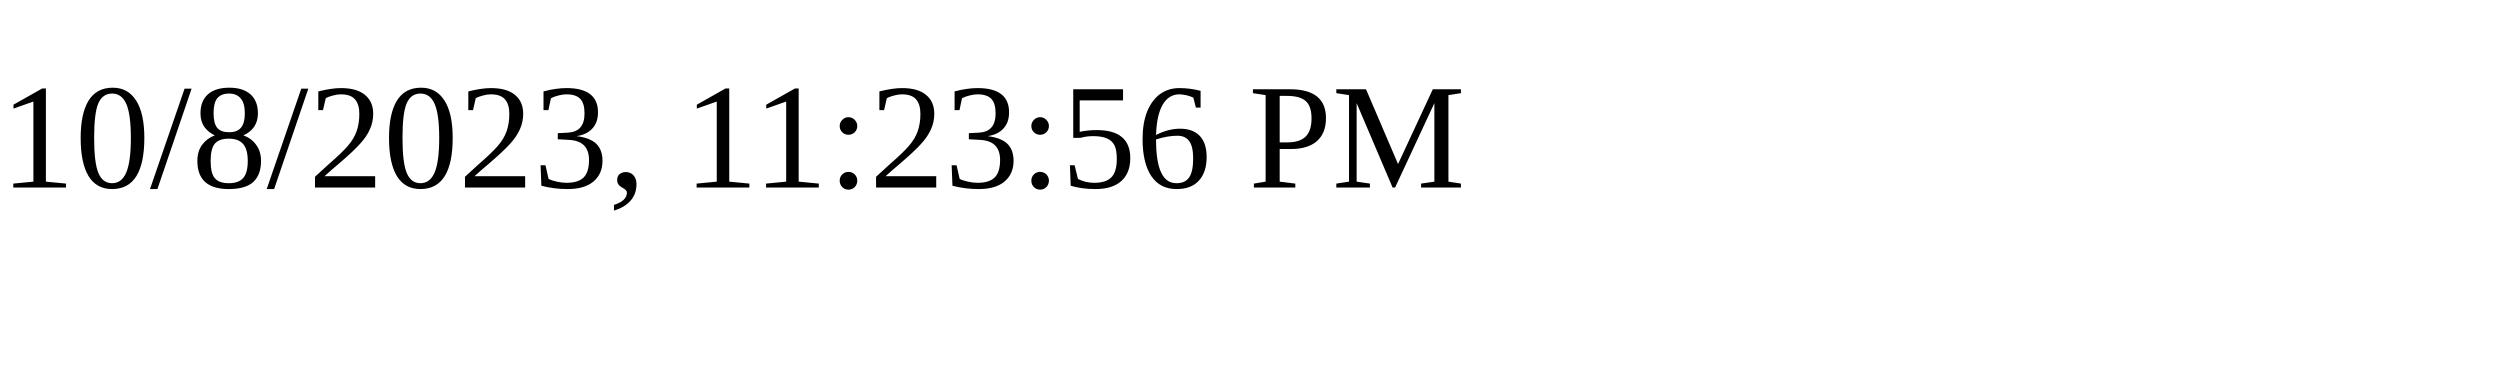
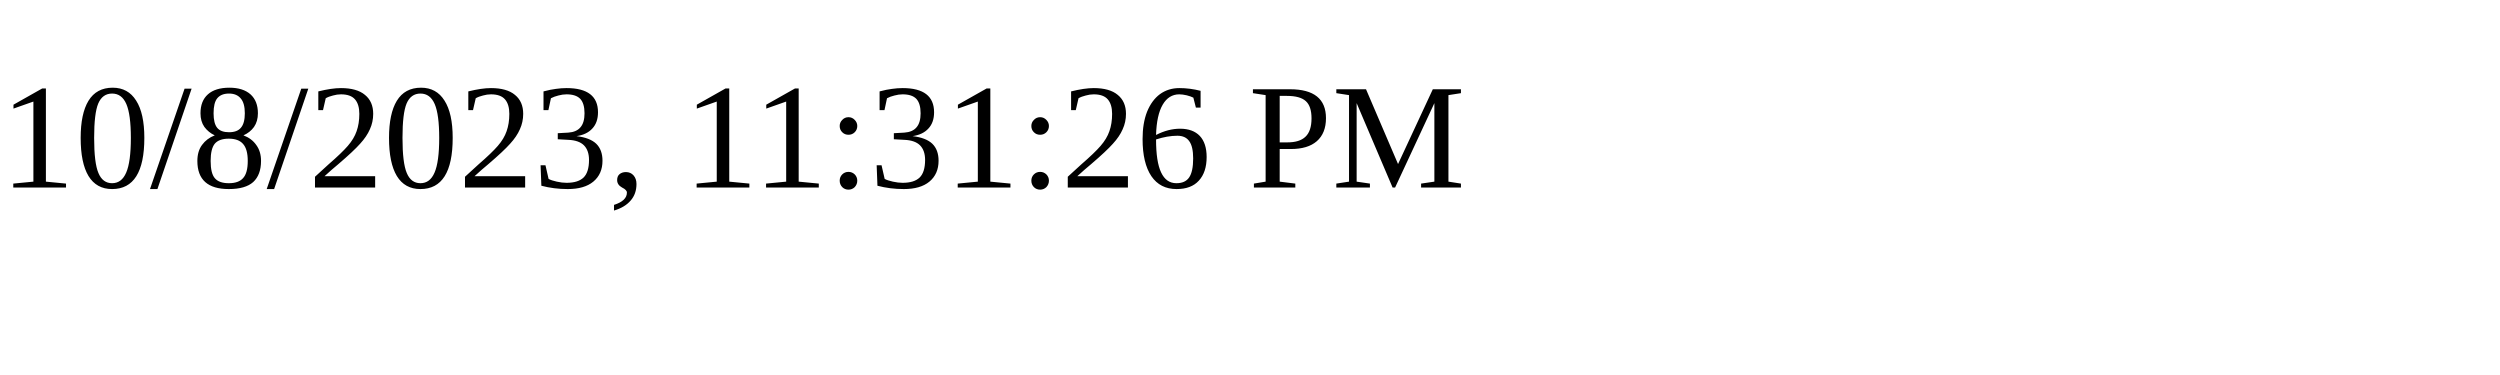
<svg xmlns="http://www.w3.org/2000/svg" height="30" width="200">
-   <text x="0" y="15">10/8/2023, 11:23:56 PM</text>
+   <text x="0" y="15">10/8/2023, 11:31:26 PM</text>
</svg>
